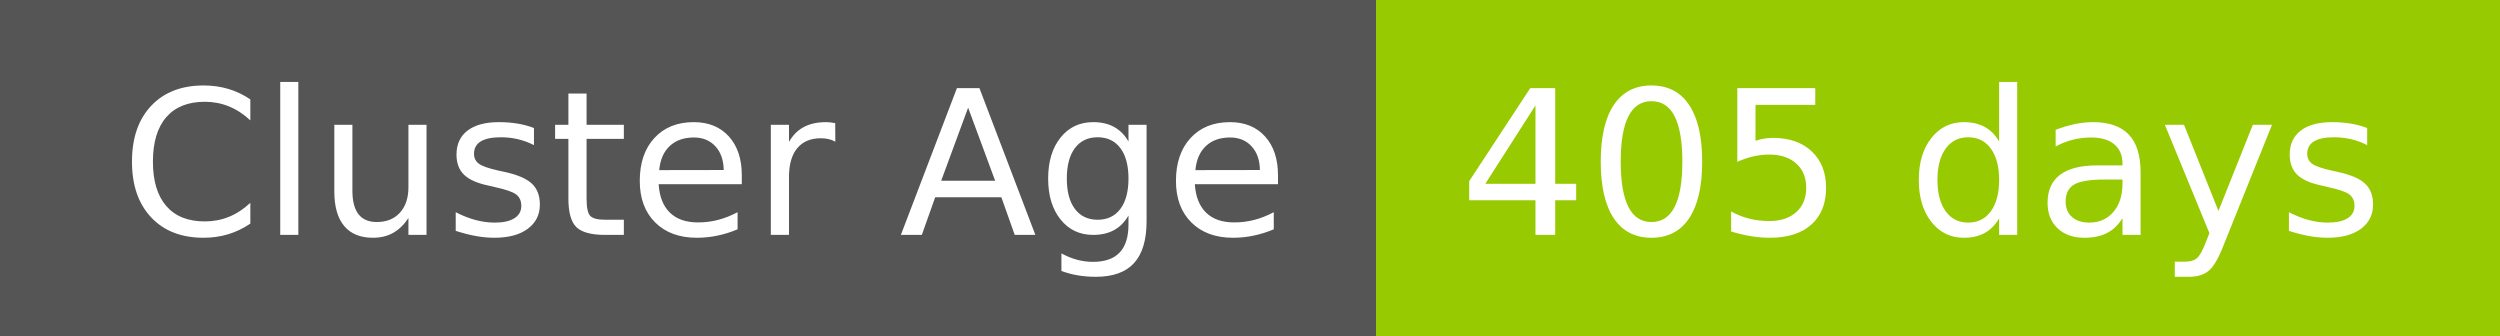
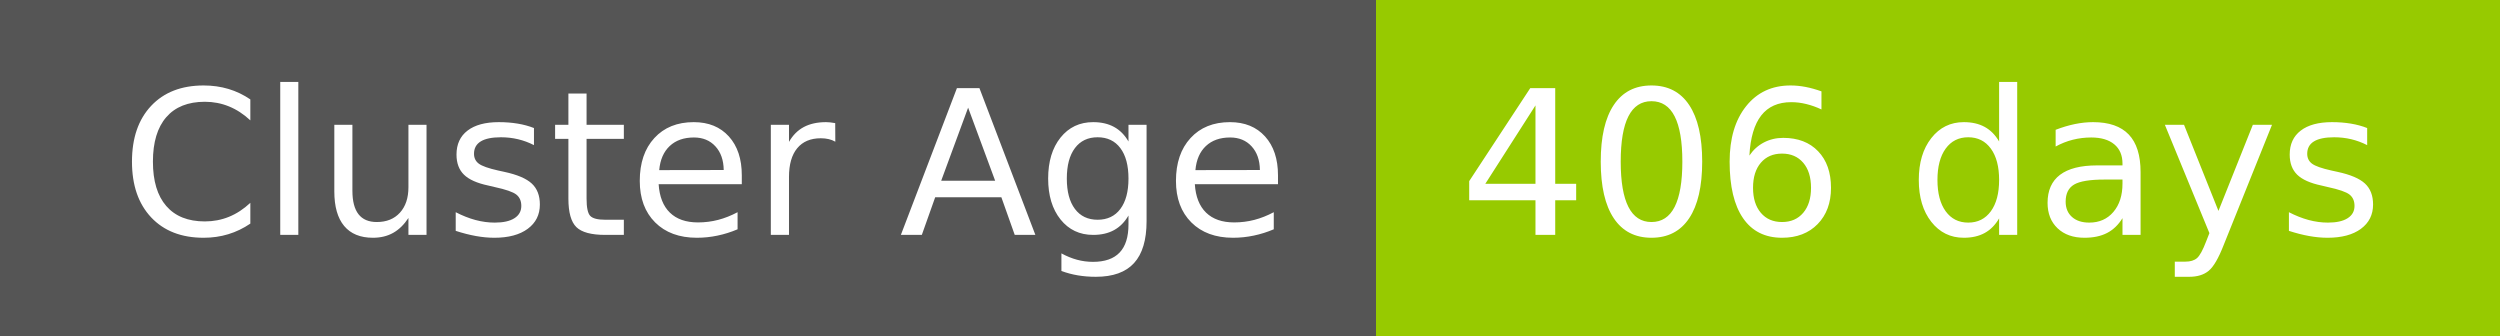
- <svg xmlns="http://www.w3.org/2000/svg" width="149" height="20" role="img" aria-label="Cluster Age: 405 days">
+ <svg xmlns="http://www.w3.org/2000/svg" width="149" height="20" role="img" aria-label="Cluster Age: 406 days">
  <g shape-rendering="crispEdges">
    <rect width="82" height="20" fill="#555" />
    <rect x="82" width="67" height="20" fill="#97ca00" />
  </g>
  <g fill="#fff" text-anchor="middle" font-family="Verdana,Geneva,DejaVu Sans,sans-serif" text-rendering="geometricPrecision" font-size="120">
    <text x="420" y="140" transform="scale(.1)" fill="#fff" textLength="694">Cluster Age</text>
-     <text x="1145" y="140" transform="scale(.1)" fill="#fff" textLength="551">405 days</text>
+     <text x="1145" y="140" transform="scale(.1)" fill="#fff" textLength="551">406 days</text>
  </g>
</svg>
